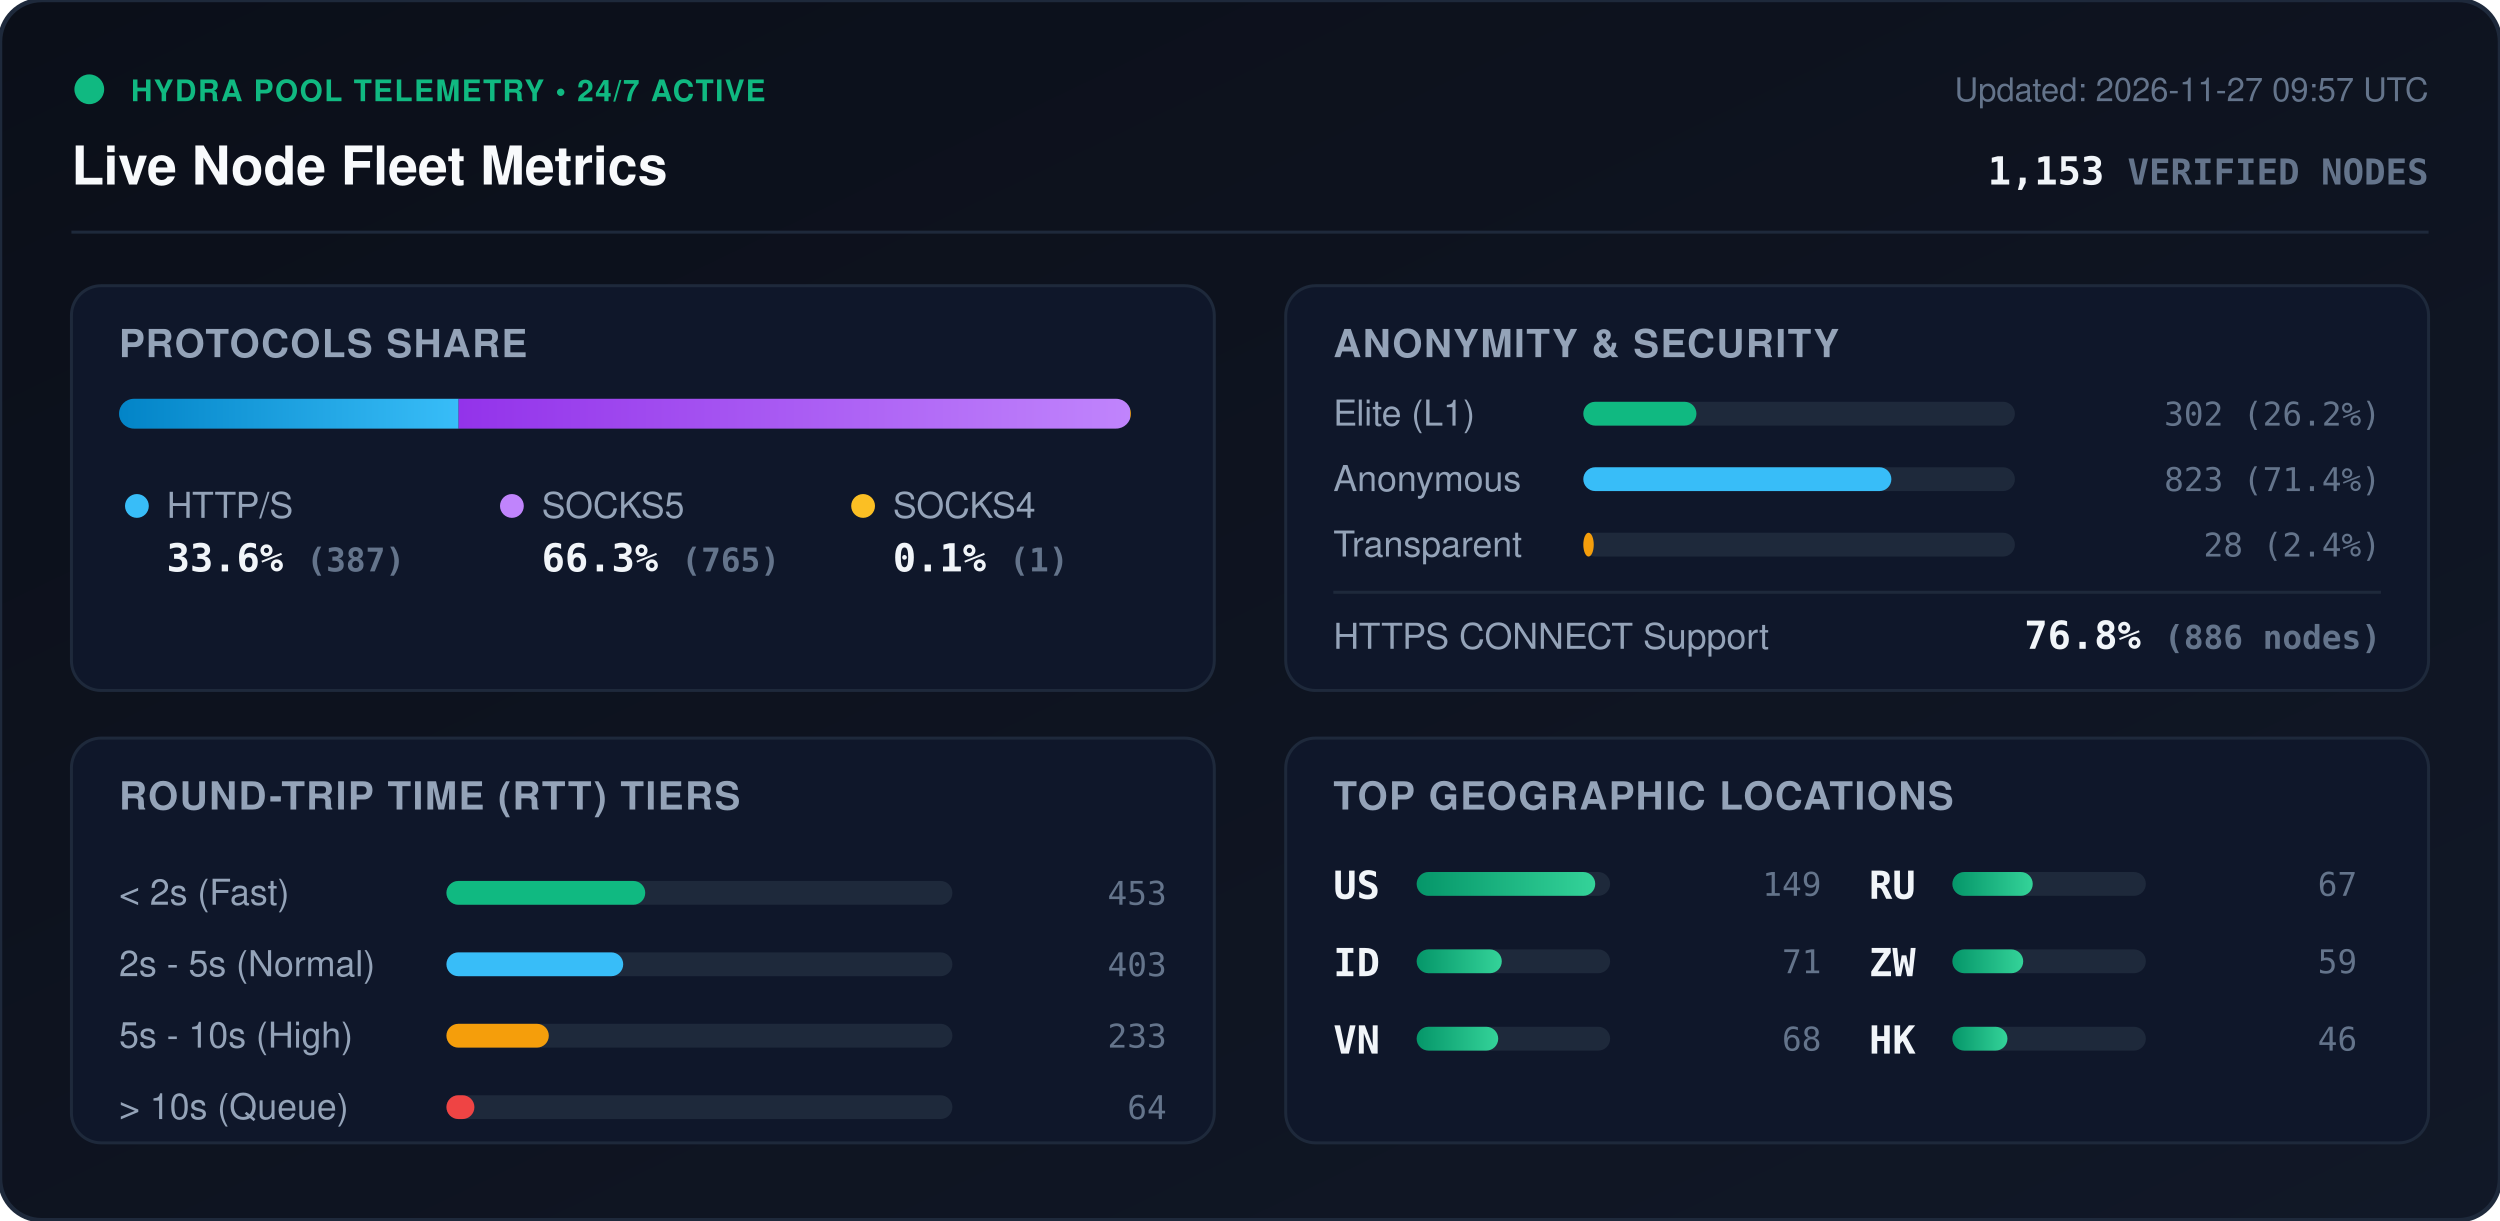
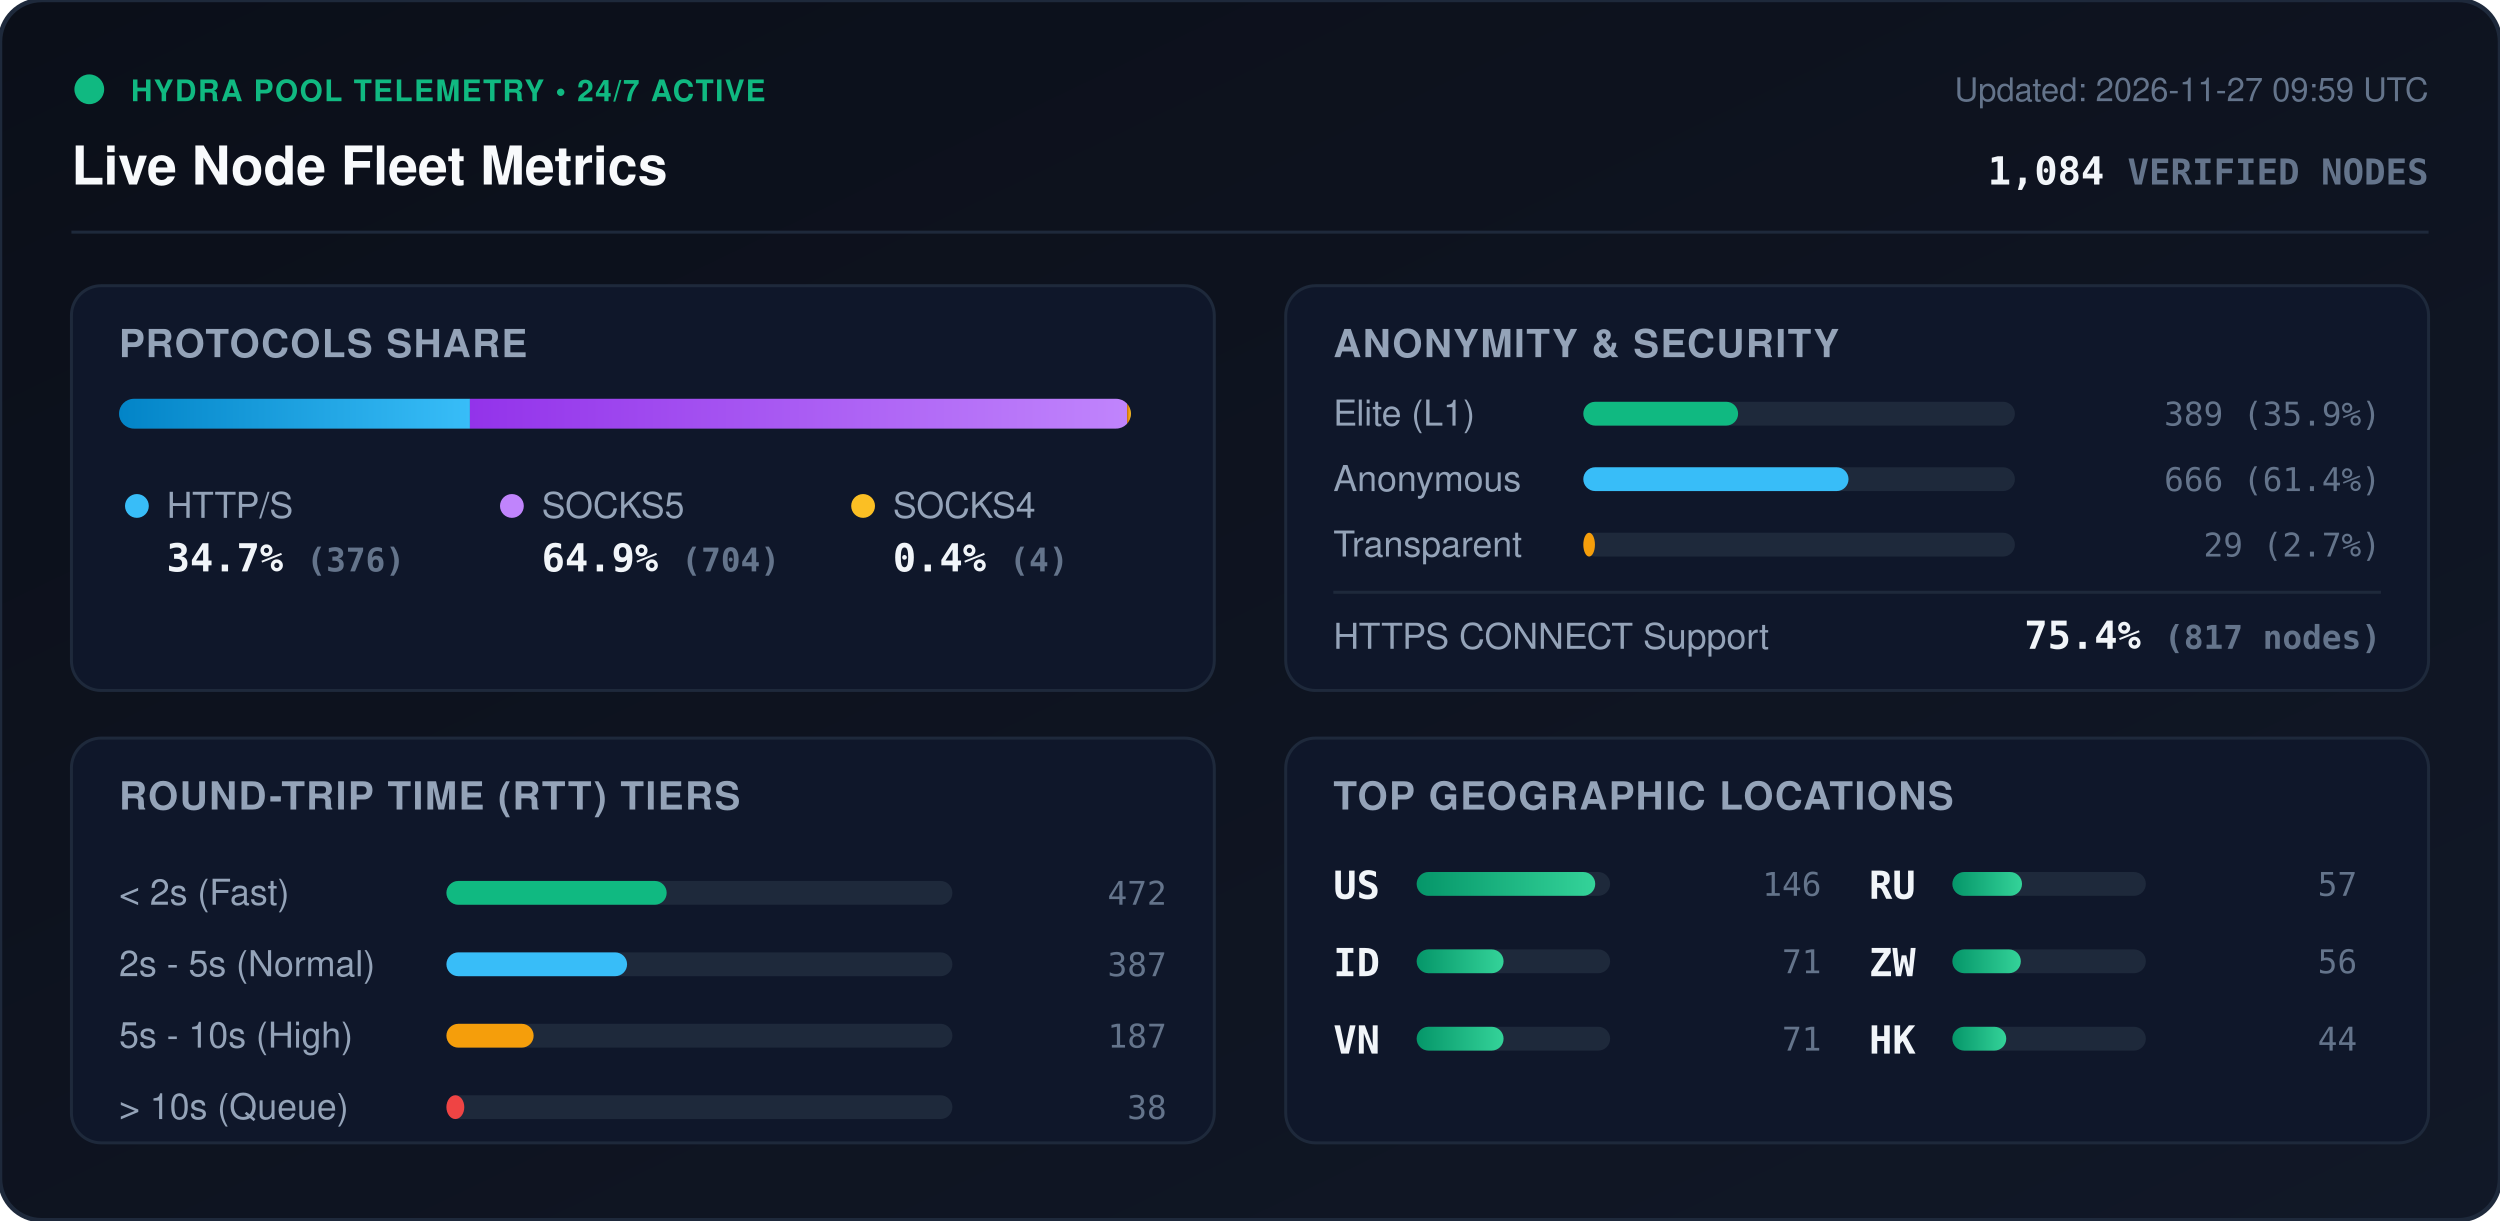
<svg xmlns="http://www.w3.org/2000/svg" viewBox="0 0 840 410" width="840" height="410" style="max-width: 100%; height: auto;">
  <defs>
    <linearGradient id="bg" x1="0%" y1="0%" x2="100%" y2="100%">
      <stop offset="0%" stop-color="#0b0f19" />
      <stop offset="100%" stop-color="#111827" />
    </linearGradient>
    <linearGradient id="bar-http" x1="0%" y1="0%" x2="100%" y2="0%">
      <stop offset="0%" stop-color="#0284c7" />
      <stop offset="100%" stop-color="#38bdf8" />
    </linearGradient>
    <linearGradient id="bar-socks5" x1="0%" y1="0%" x2="100%" y2="0%">
      <stop offset="0%" stop-color="#9333ea" />
      <stop offset="100%" stop-color="#c084fc" />
    </linearGradient>
    <linearGradient id="bar-socks4" x1="0%" y1="0%" x2="100%" y2="0%">
      <stop offset="0%" stop-color="#d97706" />
      <stop offset="100%" stop-color="#fbbf24" />
    </linearGradient>
    <linearGradient id="bar-green" x1="0%" y1="0%" x2="100%" y2="0%">
      <stop offset="0%" stop-color="#059669" />
      <stop offset="100%" stop-color="#34d399" />
    </linearGradient>
    <clipPath id="prog-track-clip">
      <rect width="340.0" height="10" rx="5" />
    </clipPath>
    <style>
      .title { font: 700 18px -apple-system, BlinkMacSystemFont, 'Segoe UI', Helvetica, Arial, sans-serif; fill: #f8fafc; }
      .sub { font: 500 11px -apple-system, BlinkMacSystemFont, 'Segoe UI', Helvetica, Arial, sans-serif; fill: #64748b; }
      .section-hdr { font: 600 13px -apple-system, BlinkMacSystemFont, 'Segoe UI', Helvetica, Arial, sans-serif; fill: #94a3b8; letter-spacing: 0.5px; }
      .metric-val { font: 700 13px -apple-system, BlinkMacSystemFont, 'Segoe UI', Helvetica, Arial, sans-serif; fill: #f1f5f9; }
      .metric-lbl { font: 500 12px -apple-system, BlinkMacSystemFont, 'Segoe UI', Helvetica, Arial, sans-serif; fill: #94a3b8; }
      .badge-txt { font: 700 10px -apple-system, BlinkMacSystemFont, 'Segoe UI', Helvetica, Arial, sans-serif; fill: #10b981; letter-spacing: 0.5px; }
      .mono { font-family: ui-monospace, SFMono-Regular, Menlo, Monaco, Consolas, monospace; }
      .pulse { animation: beacon 2s infinite ease-in-out; }
      @keyframes beacon { 0%, 100% { opacity: 1; } 50% { opacity: 0.35; } }
    </style>
  </defs>
  <rect width="840" height="410" rx="14" fill="url(#bg)" stroke="#1e293b" stroke-width="1.5" />
  <g transform="translate(24, 24)">
    <circle cx="6" cy="6" r="5" fill="#10b981" class="pulse" />
    <text x="20" y="10" class="badge-txt">HYDRA POOL TELEMETRY • 24/7 ACTIVE</text>
    <text x="0" y="38" class="title">Live Node Fleet Metrics</text>
-     <text x="792" y="10" text-anchor="end" class="sub">Updated: 2026-11-27 09:57 UTC</text>
-     <text x="792" y="38" text-anchor="end" class="metric-val mono" fill="#38bdf8">1,153 <tspan font-size="12" fill="#64748b">VERIFIED NODES</tspan>
+     <text x="792" y="10" text-anchor="end" class="sub">Updated: 2026-11-27 09:59 UTC</text>
+     <text x="792" y="38" text-anchor="end" class="metric-val mono" fill="#38bdf8">1,084 <tspan font-size="12" fill="#64748b">VERIFIED NODES</tspan>
    </text>
  </g>
  <line x1="24" y1="78" x2="816" y2="78" stroke="#1e293b" stroke-width="1" />
  <g transform="translate(24, 96)">
    <rect width="384" height="136" rx="10" fill="#0f172a" stroke="#1e293b" />
    <text x="16" y="24" class="section-hdr">PROTOCOLS SHARE</text>
    <g transform="translate(16, 38)">
      <rect width="340.0" height="10" rx="5" fill="#1e293b" />
      <g clip-path="url(#prog-track-clip)">
-         <rect x="0" width="114.1" height="10" fill="url(#bar-http)" />
-         <rect x="114.1" width="225.6" height="10" fill="url(#bar-socks5)" />
-         <rect x="339.7" width="0.3" height="10" fill="url(#bar-socks4)" />
+         <rect x="0" width="117.9" height="10" fill="url(#bar-http)" />
+         <rect x="117.9" width="220.8" height="10" fill="url(#bar-socks5)" />
+         <rect x="338.7" width="1.3" height="10" fill="url(#bar-socks4)" />
      </g>
    </g>
    <g transform="translate(16, 68)">
      <circle cx="6" cy="6" r="4" fill="#38bdf8" />
      <text x="16" y="10" class="metric-lbl">HTTP/S</text>
-       <text x="16" y="28" class="metric-val mono">33.6% <tspan font-size="11" fill="#64748b">(387)</tspan>
+       <text x="16" y="28" class="metric-val mono">34.7% <tspan font-size="11" fill="#64748b">(376)</tspan>
      </text>
      <circle cx="132" cy="6" r="4" fill="#c084fc" />
      <text x="142" y="10" class="metric-lbl">SOCKS5</text>
-       <text x="142" y="28" class="metric-val mono">66.3% <tspan font-size="11" fill="#64748b">(765)</tspan>
+       <text x="142" y="28" class="metric-val mono">64.9% <tspan font-size="11" fill="#64748b">(704)</tspan>
      </text>
      <circle cx="250" cy="6" r="4" fill="#fbbf24" />
      <text x="260" y="10" class="metric-lbl">SOCKS4</text>
-       <text x="260" y="28" class="metric-val mono">0.1% <tspan font-size="11" fill="#64748b">(1)</tspan>
+       <text x="260" y="28" class="metric-val mono">0.4% <tspan font-size="11" fill="#64748b">(4)</tspan>
      </text>
    </g>
  </g>
  <g transform="translate(432, 96)">
    <rect width="384" height="136" rx="10" fill="#0f172a" stroke="#1e293b" />
    <text x="16" y="24" class="section-hdr">ANONYMITY &amp; SECURITY</text>
    <text x="16" y="47" class="metric-lbl">Elite (L1)</text>
    <rect x="100" y="39" width="145.0" height="8" rx="4" fill="#1e293b" />
-     <rect x="100" y="39" width="38.0" height="8" rx="4" fill="#10b981" />
-     <text x="368" y="47" text-anchor="end" class="mono sub" fill="#e2e8f0">302 (26.2%)</text>
+     <rect x="100" y="39" width="52.0" height="8" rx="4" fill="#10b981" />
+     <text x="368" y="47" text-anchor="end" class="mono sub" fill="#e2e8f0">389 (35.9%)</text>
    <text x="16" y="69" class="metric-lbl">Anonymous</text>
    <rect x="100" y="61" width="145.0" height="8" rx="4" fill="#1e293b" />
-     <rect x="100" y="61" width="103.5" height="8" rx="4" fill="#38bdf8" />
-     <text x="368" y="69" text-anchor="end" class="mono sub" fill="#e2e8f0">823 (71.4%)</text>
+     <rect x="100" y="61" width="89.1" height="8" rx="4" fill="#38bdf8" />
+     <text x="368" y="69" text-anchor="end" class="mono sub" fill="#e2e8f0">666 (61.4%)</text>
    <text x="16" y="91" class="metric-lbl">Transparent</text>
    <rect x="100" y="83" width="145.0" height="8" rx="4" fill="#1e293b" />
-     <rect x="100" y="83" width="3.5" height="8" rx="4" fill="#f59e0b" />
-     <text x="368" y="91" text-anchor="end" class="mono sub" fill="#e2e8f0">28 (2.4%)</text>
+     <rect x="100" y="83" width="3.9" height="8" rx="4" fill="#f59e0b" />
+     <text x="368" y="91" text-anchor="end" class="mono sub" fill="#e2e8f0">29 (2.7%)</text>
    <line x1="16" y1="103" x2="368" y2="103" stroke="#1e293b" stroke-width="1" />
    <text x="16" y="122" class="metric-lbl">HTTPS CONNECT Support</text>
-     <text x="368" y="122" text-anchor="end" class="metric-val mono" fill="#34d399">76.8% <tspan font-size="11" fill="#64748b">(886 nodes)</tspan>
+     <text x="368" y="122" text-anchor="end" class="metric-val mono" fill="#34d399">75.4% <tspan font-size="11" fill="#64748b">(817 nodes)</tspan>
    </text>
  </g>
  <g transform="translate(24, 248)">
    <rect width="384" height="136" rx="10" fill="#0f172a" stroke="#1e293b" />
    <text x="16" y="24" class="section-hdr">ROUND-TRIP TIME (RTT) TIERS</text>
    <g transform="translate(16, 42)">
      <text x="0" y="14" class="metric-lbl">&lt; 2s (Fast)</text>
      <rect x="110" y="6" width="170" height="8" rx="4" fill="#1e293b" />
-       <rect x="110" y="6" width="66.8" height="8" rx="4" fill="#10b981" />
-       <text x="352" y="14" text-anchor="end" class="mono sub">453</text>
+       <rect x="110" y="6" width="74.0" height="8" rx="4" fill="#10b981" />
+       <text x="352" y="14" text-anchor="end" class="mono sub">472</text>
      <text x="0" y="38" class="metric-lbl">2s - 5s (Normal)</text>
      <rect x="110" y="30" width="170" height="8" rx="4" fill="#1e293b" />
-       <rect x="110" y="30" width="59.4" height="8" rx="4" fill="#38bdf8" />
-       <text x="352" y="38" text-anchor="end" class="mono sub">403</text>
+       <rect x="110" y="30" width="60.7" height="8" rx="4" fill="#38bdf8" />
+       <text x="352" y="38" text-anchor="end" class="mono sub">387</text>
      <text x="0" y="62" class="metric-lbl">5s - 10s (High)</text>
      <rect x="110" y="54" width="170" height="8" rx="4" fill="#1e293b" />
-       <rect x="110" y="54" width="34.4" height="8" rx="4" fill="#f59e0b" />
-       <text x="352" y="62" text-anchor="end" class="mono sub">233</text>
+       <rect x="110" y="54" width="29.3" height="8" rx="4" fill="#f59e0b" />
+       <text x="352" y="62" text-anchor="end" class="mono sub">187</text>
      <text x="0" y="86" class="metric-lbl">&gt; 10s (Queue)</text>
      <rect x="110" y="78" width="170" height="8" rx="4" fill="#1e293b" />
-       <rect x="110" y="78" width="9.4" height="8" rx="4" fill="#ef4444" />
-       <text x="352" y="86" text-anchor="end" class="mono sub">64</text>
+       <rect x="110" y="78" width="6.0" height="8" rx="4" fill="#ef4444" />
+       <text x="352" y="86" text-anchor="end" class="mono sub">38</text>
    </g>
  </g>
  <g transform="translate(432, 248)">
    <rect width="384" height="136" rx="10" fill="#0f172a" stroke="#1e293b" />
    <text x="16" y="24" class="section-hdr">TOP GEOGRAPHIC LOCATIONS</text>
    <g transform="translate(16, 42)">
      <g transform="translate(0, 0)">
        <text x="0" y="12" class="mono metric-val" font-size="12">US</text>
        <rect x="28" y="3" width="65" height="8" rx="4" fill="#1e293b" />
        <rect x="28" y="3" width="60.0" height="8" rx="4" fill="url(#bar-green)" />
-         <text x="164" y="11" text-anchor="end" class="mono sub">149</text>
+         <text x="164" y="11" text-anchor="end" class="mono sub">146</text>
      </g>
      <g transform="translate(0, 26)">
        <text x="0" y="12" class="mono metric-val" font-size="12">ID</text>
        <rect x="28" y="3" width="65" height="8" rx="4" fill="#1e293b" />
-         <rect x="28" y="3" width="28.6" height="8" rx="4" fill="url(#bar-green)" />
+         <rect x="28" y="3" width="29.2" height="8" rx="4" fill="url(#bar-green)" />
        <text x="164" y="11" text-anchor="end" class="mono sub">71</text>
      </g>
      <g transform="translate(0, 52)">
        <text x="0" y="12" class="mono metric-val" font-size="12">VN</text>
        <rect x="28" y="3" width="65" height="8" rx="4" fill="#1e293b" />
-         <rect x="28" y="3" width="27.4" height="8" rx="4" fill="url(#bar-green)" />
-         <text x="164" y="11" text-anchor="end" class="mono sub">68</text>
+         <rect x="28" y="3" width="29.2" height="8" rx="4" fill="url(#bar-green)" />
+         <text x="164" y="11" text-anchor="end" class="mono sub">71</text>
      </g>
      <g transform="translate(180, 0)">
        <text x="0" y="12" class="mono metric-val" font-size="12">RU</text>
        <rect x="28" y="3" width="65" height="8" rx="4" fill="#1e293b" />
-         <rect x="28" y="3" width="27.0" height="8" rx="4" fill="url(#bar-green)" />
-         <text x="164" y="11" text-anchor="end" class="mono sub">67</text>
+         <rect x="28" y="3" width="23.4" height="8" rx="4" fill="url(#bar-green)" />
+         <text x="164" y="11" text-anchor="end" class="mono sub">57</text>
      </g>
      <g transform="translate(180, 26)">
        <text x="0" y="12" class="mono metric-val" font-size="12">ZW</text>
        <rect x="28" y="3" width="65" height="8" rx="4" fill="#1e293b" />
-         <rect x="28" y="3" width="23.8" height="8" rx="4" fill="url(#bar-green)" />
-         <text x="164" y="11" text-anchor="end" class="mono sub">59</text>
+         <rect x="28" y="3" width="23.0" height="8" rx="4" fill="url(#bar-green)" />
+         <text x="164" y="11" text-anchor="end" class="mono sub">56</text>
      </g>
      <g transform="translate(180, 52)">
        <text x="0" y="12" class="mono metric-val" font-size="12">HK</text>
        <rect x="28" y="3" width="65" height="8" rx="4" fill="#1e293b" />
-         <rect x="28" y="3" width="18.5" height="8" rx="4" fill="url(#bar-green)" />
-         <text x="164" y="11" text-anchor="end" class="mono sub">46</text>
+         <rect x="28" y="3" width="18.1" height="8" rx="4" fill="url(#bar-green)" />
+         <text x="164" y="11" text-anchor="end" class="mono sub">44</text>
      </g>
    </g>
  </g>
</svg>
